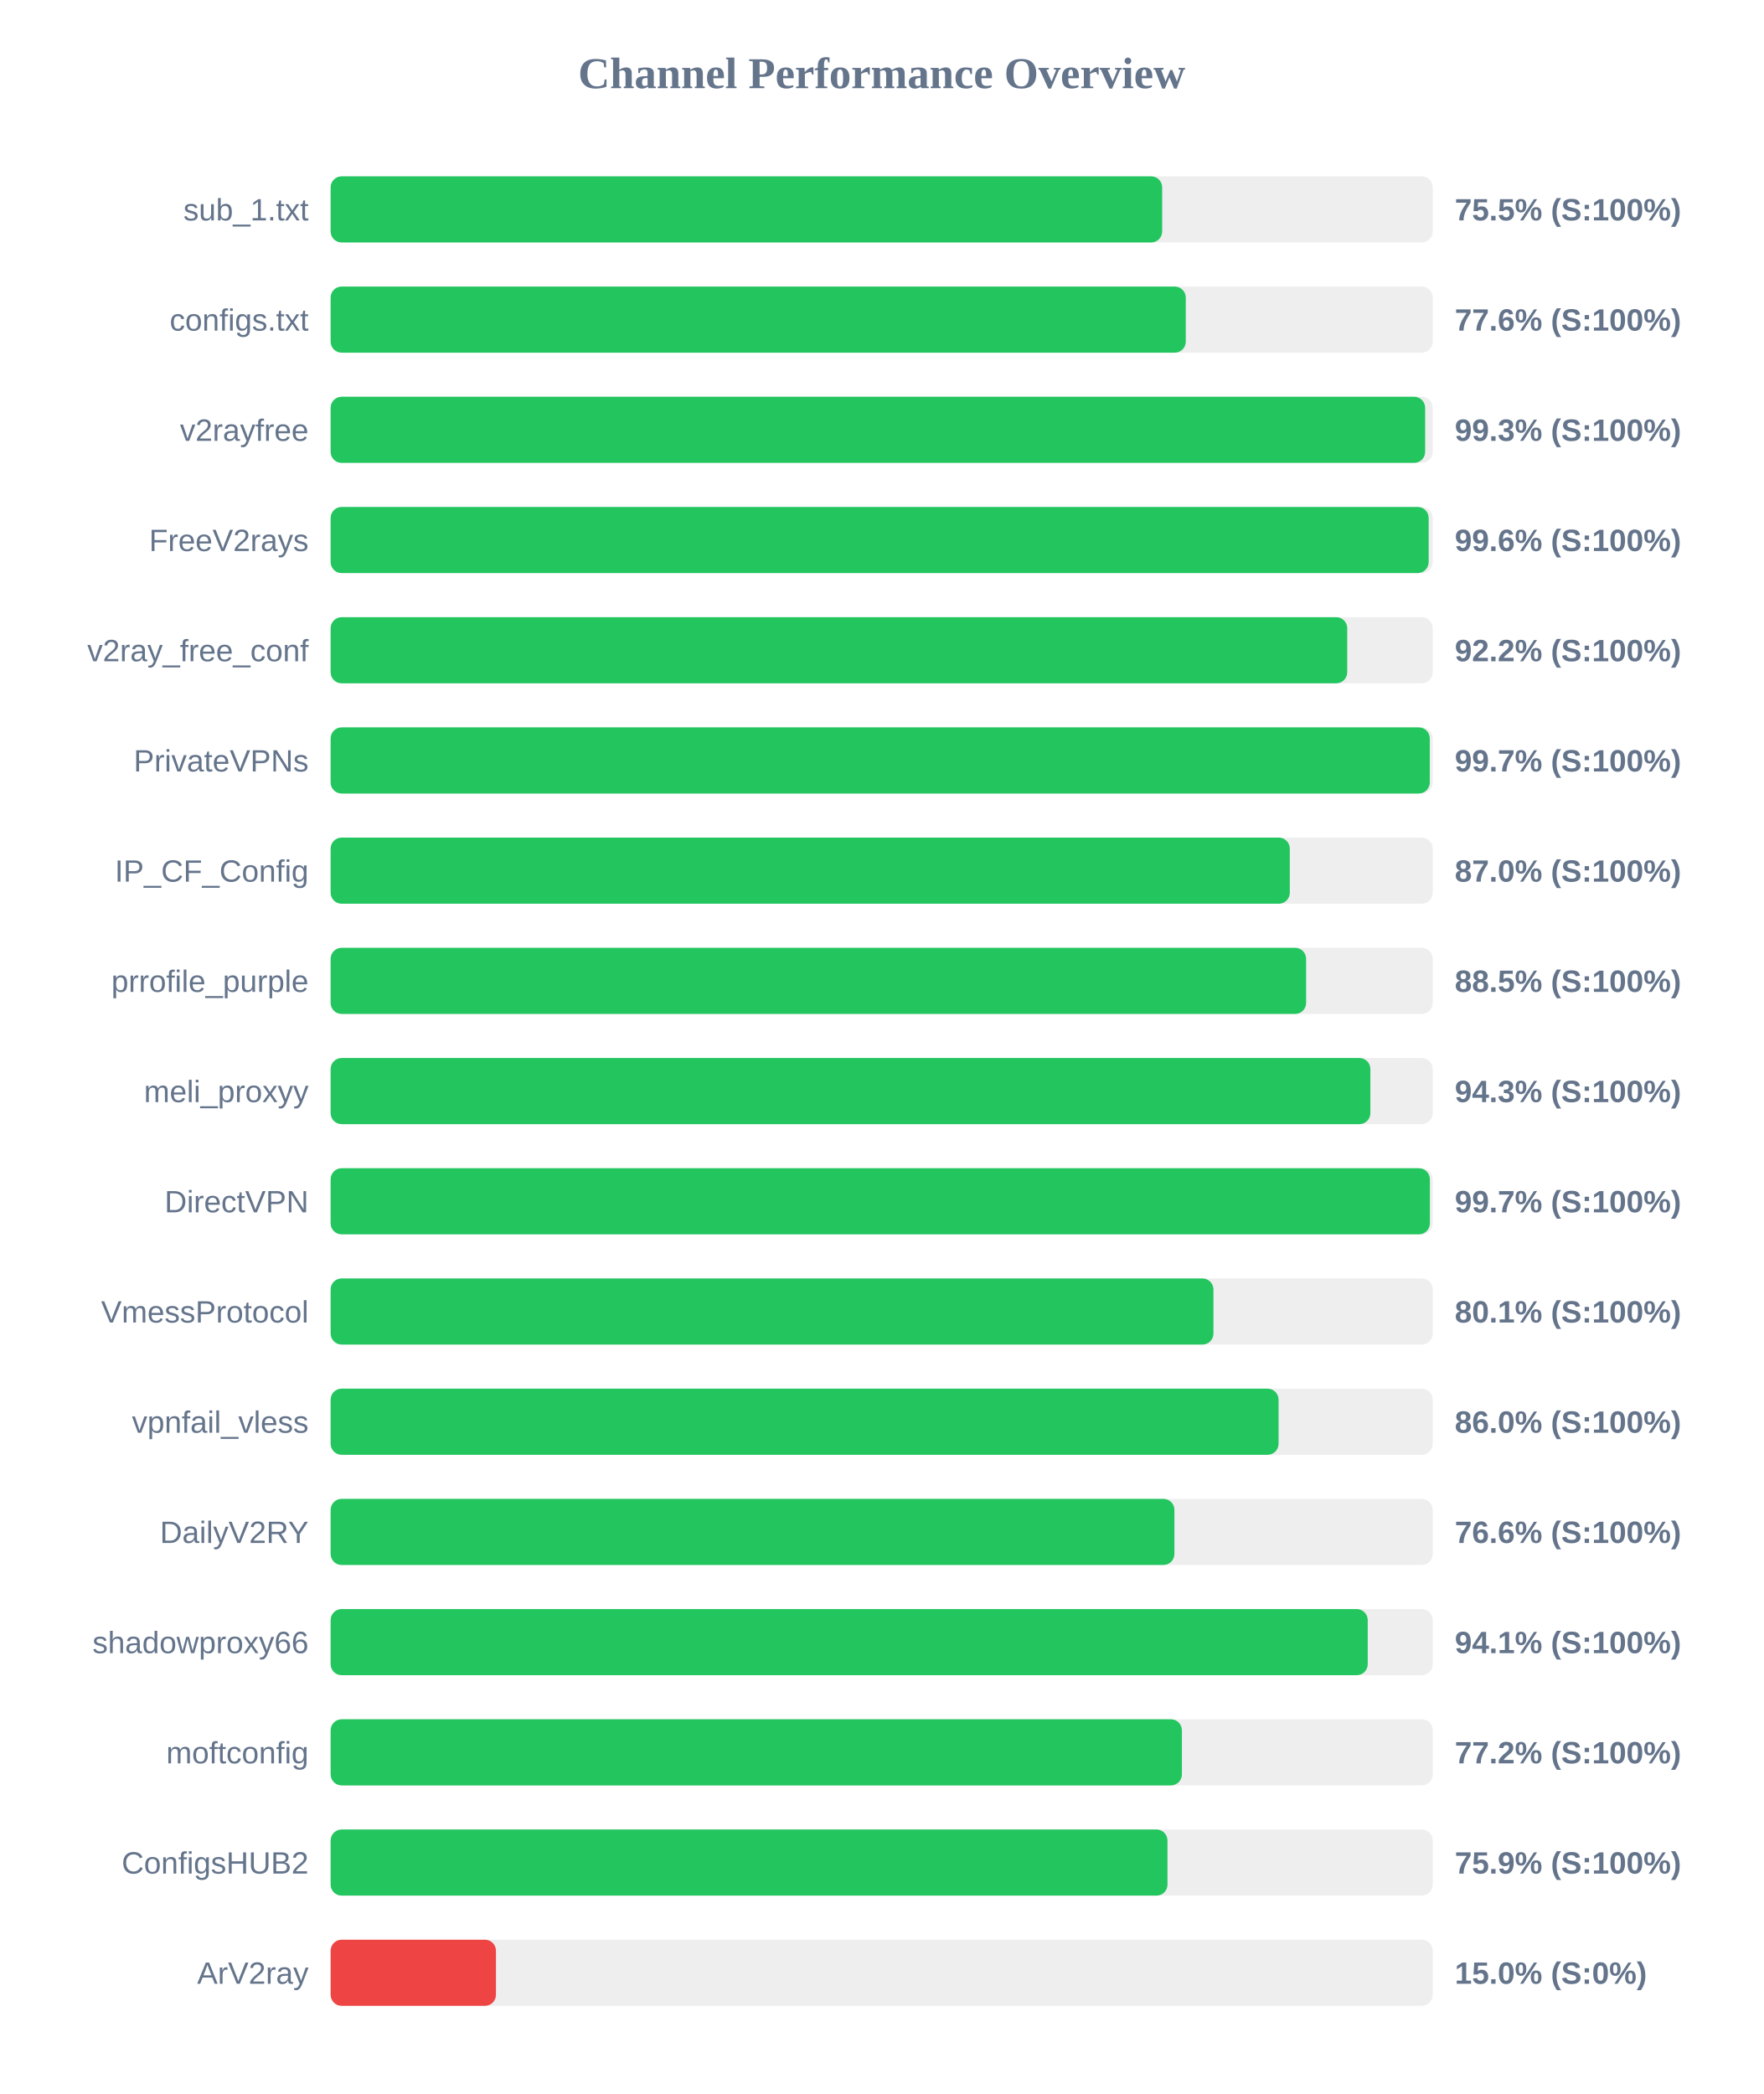
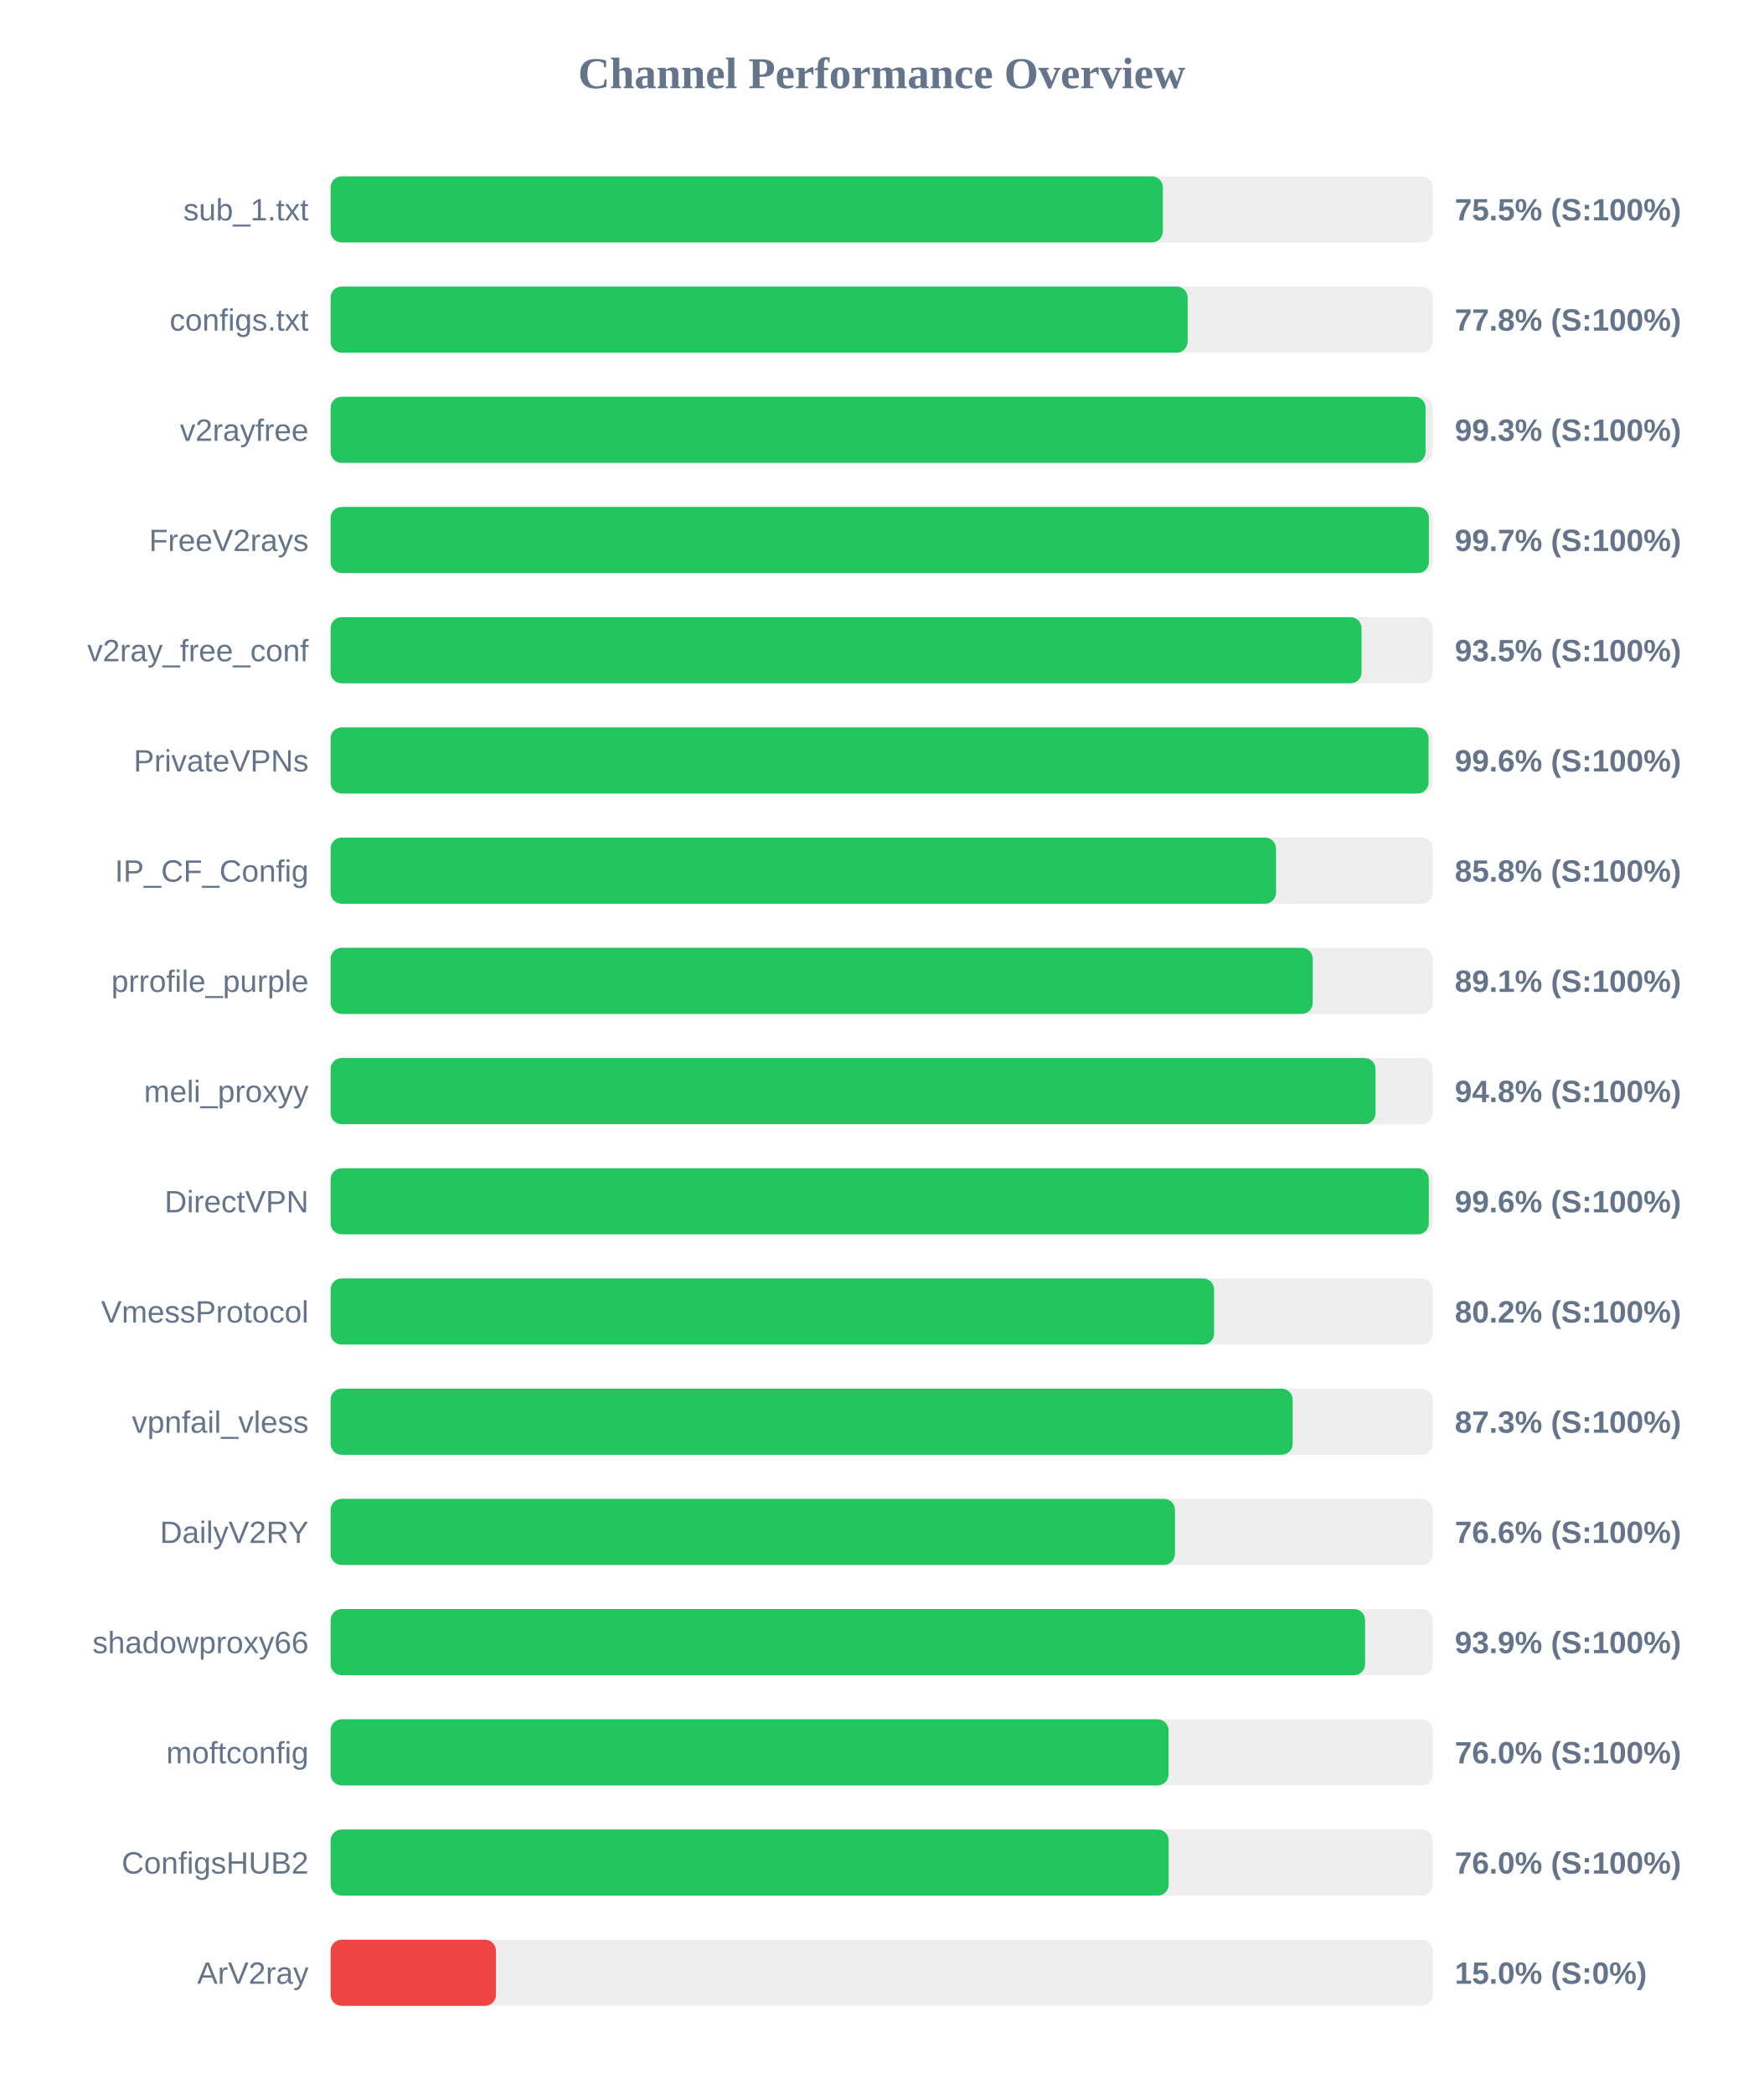
<svg xmlns="http://www.w3.org/2000/svg" width="800" height="950" version="1.1">
  <style>
        .row { font: 14px Arial; fill: #64748b; }
        .score { font: bold 14px Arial; fill: #64748b; }
    </style>
  <text x="400" y="40" text-anchor="middle" font-size="20px" font-weight="bold" fill="#64748b">Channel Performance Overview</text>
  <rect x="150" y="80" width="500" height="30" fill="#eee" rx="5" />
-   <rect x="150" y="80" width="377.25" height="30" fill="#22c55e" rx="5" />
+   <rect x="150" y="80" width="377.55" height="30" fill="#22c55e" rx="5" />
  <text x="140" y="100" text-anchor="end" class="row">sub_1.txt</text>
  <text x="660" y="100" text-anchor="start" class="score">75.5% (S:100%)</text>
  <rect x="150" y="130" width="500" height="30" fill="#eee" rx="5" />
-   <rect x="150" y="130" width="387.95" height="30" fill="#22c55e" rx="5" />
+   <rect x="150" y="130" width="388.8" height="30" fill="#22c55e" rx="5" />
  <text x="140" y="150" text-anchor="end" class="row">configs.txt</text>
-   <text x="660" y="150" text-anchor="start" class="score">77.6% (S:100%)</text>
+   <text x="660" y="150" text-anchor="start" class="score">77.8% (S:100%)</text>
  <rect x="150" y="180" width="500" height="30" fill="#eee" rx="5" />
-   <rect x="150" y="180" width="496.55" height="30" fill="#22c55e" rx="5" />
+   <rect x="150" y="180" width="496.75" height="30" fill="#22c55e" rx="5" />
  <text x="140" y="200" text-anchor="end" class="row">v2rayfree</text>
  <text x="660" y="200" text-anchor="start" class="score">99.3% (S:100%)</text>
  <rect x="150" y="230" width="500" height="30" fill="#eee" rx="5" />
-   <rect x="150" y="230" width="498.15" height="30" fill="#22c55e" rx="5" />
+   <rect x="150" y="230" width="498.25" height="30" fill="#22c55e" rx="5" />
  <text x="140" y="250" text-anchor="end" class="row">FreeV2rays</text>
-   <text x="660" y="250" text-anchor="start" class="score">99.6% (S:100%)</text>
+   <text x="660" y="250" text-anchor="start" class="score">99.7% (S:100%)</text>
  <rect x="150" y="280" width="500" height="30" fill="#eee" rx="5" />
-   <rect x="150" y="280" width="461.2" height="30" fill="#22c55e" rx="5" />
+   <rect x="150" y="280" width="467.7" height="30" fill="#22c55e" rx="5" />
  <text x="140" y="300" text-anchor="end" class="row">v2ray_free_conf</text>
-   <text x="660" y="300" text-anchor="start" class="score">92.2% (S:100%)</text>
+   <text x="660" y="300" text-anchor="start" class="score">93.5% (S:100%)</text>
  <rect x="150" y="330" width="500" height="30" fill="#eee" rx="5" />
-   <rect x="150" y="330" width="498.65" height="30" fill="#22c55e" rx="5" />
+   <rect x="150" y="330" width="498.1" height="30" fill="#22c55e" rx="5" />
  <text x="140" y="350" text-anchor="end" class="row">PrivateVPNs</text>
-   <text x="660" y="350" text-anchor="start" class="score">99.7% (S:100%)</text>
+   <text x="660" y="350" text-anchor="start" class="score">99.6% (S:100%)</text>
  <rect x="150" y="380" width="500" height="30" fill="#eee" rx="5" />
-   <rect x="150" y="380" width="435.15" height="30" fill="#22c55e" rx="5" />
+   <rect x="150" y="380" width="428.9" height="30" fill="#22c55e" rx="5" />
  <text x="140" y="400" text-anchor="end" class="row">IP_CF_Config</text>
-   <text x="660" y="400" text-anchor="start" class="score">87.0% (S:100%)</text>
+   <text x="660" y="400" text-anchor="start" class="score">85.8% (S:100%)</text>
  <rect x="150" y="430" width="500" height="30" fill="#eee" rx="5" />
-   <rect x="150" y="430" width="442.55" height="30" fill="#22c55e" rx="5" />
+   <rect x="150" y="430" width="445.55" height="30" fill="#22c55e" rx="5" />
  <text x="140" y="450" text-anchor="end" class="row">prrofile_purple</text>
-   <text x="660" y="450" text-anchor="start" class="score">88.5% (S:100%)</text>
+   <text x="660" y="450" text-anchor="start" class="score">89.1% (S:100%)</text>
  <rect x="150" y="480" width="500" height="30" fill="#eee" rx="5" />
-   <rect x="150" y="480" width="471.7" height="30" fill="#22c55e" rx="5" />
+   <rect x="150" y="480" width="474.05" height="30" fill="#22c55e" rx="5" />
  <text x="140" y="500" text-anchor="end" class="row">meli_proxyy</text>
-   <text x="660" y="500" text-anchor="start" class="score">94.3% (S:100%)</text>
+   <text x="660" y="500" text-anchor="start" class="score">94.8% (S:100%)</text>
  <rect x="150" y="530" width="500" height="30" fill="#eee" rx="5" />
-   <rect x="150" y="530" width="498.7" height="30" fill="#22c55e" rx="5" />
+   <rect x="150" y="530" width="498.2" height="30" fill="#22c55e" rx="5" />
  <text x="140" y="550" text-anchor="end" class="row">DirectVPN</text>
-   <text x="660" y="550" text-anchor="start" class="score">99.7% (S:100%)</text>
+   <text x="660" y="550" text-anchor="start" class="score">99.6% (S:100%)</text>
  <rect x="150" y="580" width="500" height="30" fill="#eee" rx="5" />
-   <rect x="150" y="580" width="400.5" height="30" fill="#22c55e" rx="5" />
+   <rect x="150" y="580" width="400.8" height="30" fill="#22c55e" rx="5" />
  <text x="140" y="600" text-anchor="end" class="row">VmessProtocol</text>
-   <text x="660" y="600" text-anchor="start" class="score">80.1% (S:100%)</text>
+   <text x="660" y="600" text-anchor="start" class="score">80.2% (S:100%)</text>
  <rect x="150" y="630" width="500" height="30" fill="#eee" rx="5" />
-   <rect x="150" y="630" width="430.05" height="30" fill="#22c55e" rx="5" />
+   <rect x="150" y="630" width="436.45" height="30" fill="#22c55e" rx="5" />
  <text x="140" y="650" text-anchor="end" class="row">vpnfail_vless</text>
-   <text x="660" y="650" text-anchor="start" class="score">86.0% (S:100%)</text>
+   <text x="660" y="650" text-anchor="start" class="score">87.3% (S:100%)</text>
  <rect x="150" y="680" width="500" height="30" fill="#eee" rx="5" />
-   <rect x="150" y="680" width="382.8" height="30" fill="#22c55e" rx="5" />
+   <rect x="150" y="680" width="383.05" height="30" fill="#22c55e" rx="5" />
  <text x="140" y="700" text-anchor="end" class="row">DailyV2RY</text>
  <text x="660" y="700" text-anchor="start" class="score">76.6% (S:100%)</text>
  <rect x="150" y="730" width="500" height="30" fill="#eee" rx="5" />
-   <rect x="150" y="730" width="470.5" height="30" fill="#22c55e" rx="5" />
+   <rect x="150" y="730" width="469.3" height="30" fill="#22c55e" rx="5" />
  <text x="140" y="750" text-anchor="end" class="row">shadowproxy66</text>
-   <text x="660" y="750" text-anchor="start" class="score">94.1% (S:100%)</text>
+   <text x="660" y="750" text-anchor="start" class="score">93.9% (S:100%)</text>
  <rect x="150" y="780" width="500" height="30" fill="#eee" rx="5" />
-   <rect x="150" y="780" width="386.2" height="30" fill="#22c55e" rx="5" />
+   <rect x="150" y="780" width="380.15" height="30" fill="#22c55e" rx="5" />
  <text x="140" y="800" text-anchor="end" class="row">moftconfig</text>
-   <text x="660" y="800" text-anchor="start" class="score">77.2% (S:100%)</text>
+   <text x="660" y="800" text-anchor="start" class="score">76.0% (S:100%)</text>
  <rect x="150" y="830" width="500" height="30" fill="#eee" rx="5" />
-   <rect x="150" y="830" width="379.65" height="30" fill="#22c55e" rx="5" />
+   <rect x="150" y="830" width="380.2" height="30" fill="#22c55e" rx="5" />
  <text x="140" y="850" text-anchor="end" class="row">ConfigsHUB2</text>
-   <text x="660" y="850" text-anchor="start" class="score">75.9% (S:100%)</text>
+   <text x="660" y="850" text-anchor="start" class="score">76.0% (S:100%)</text>
  <rect x="150" y="880" width="500" height="30" fill="#eee" rx="5" />
  <rect x="150" y="880" width="75.0" height="30" fill="#ef4444" rx="5" />
  <text x="140" y="900" text-anchor="end" class="row">ArV2ray</text>
  <text x="660" y="900" text-anchor="start" class="score">15.0% (S:0%)</text>
</svg>
